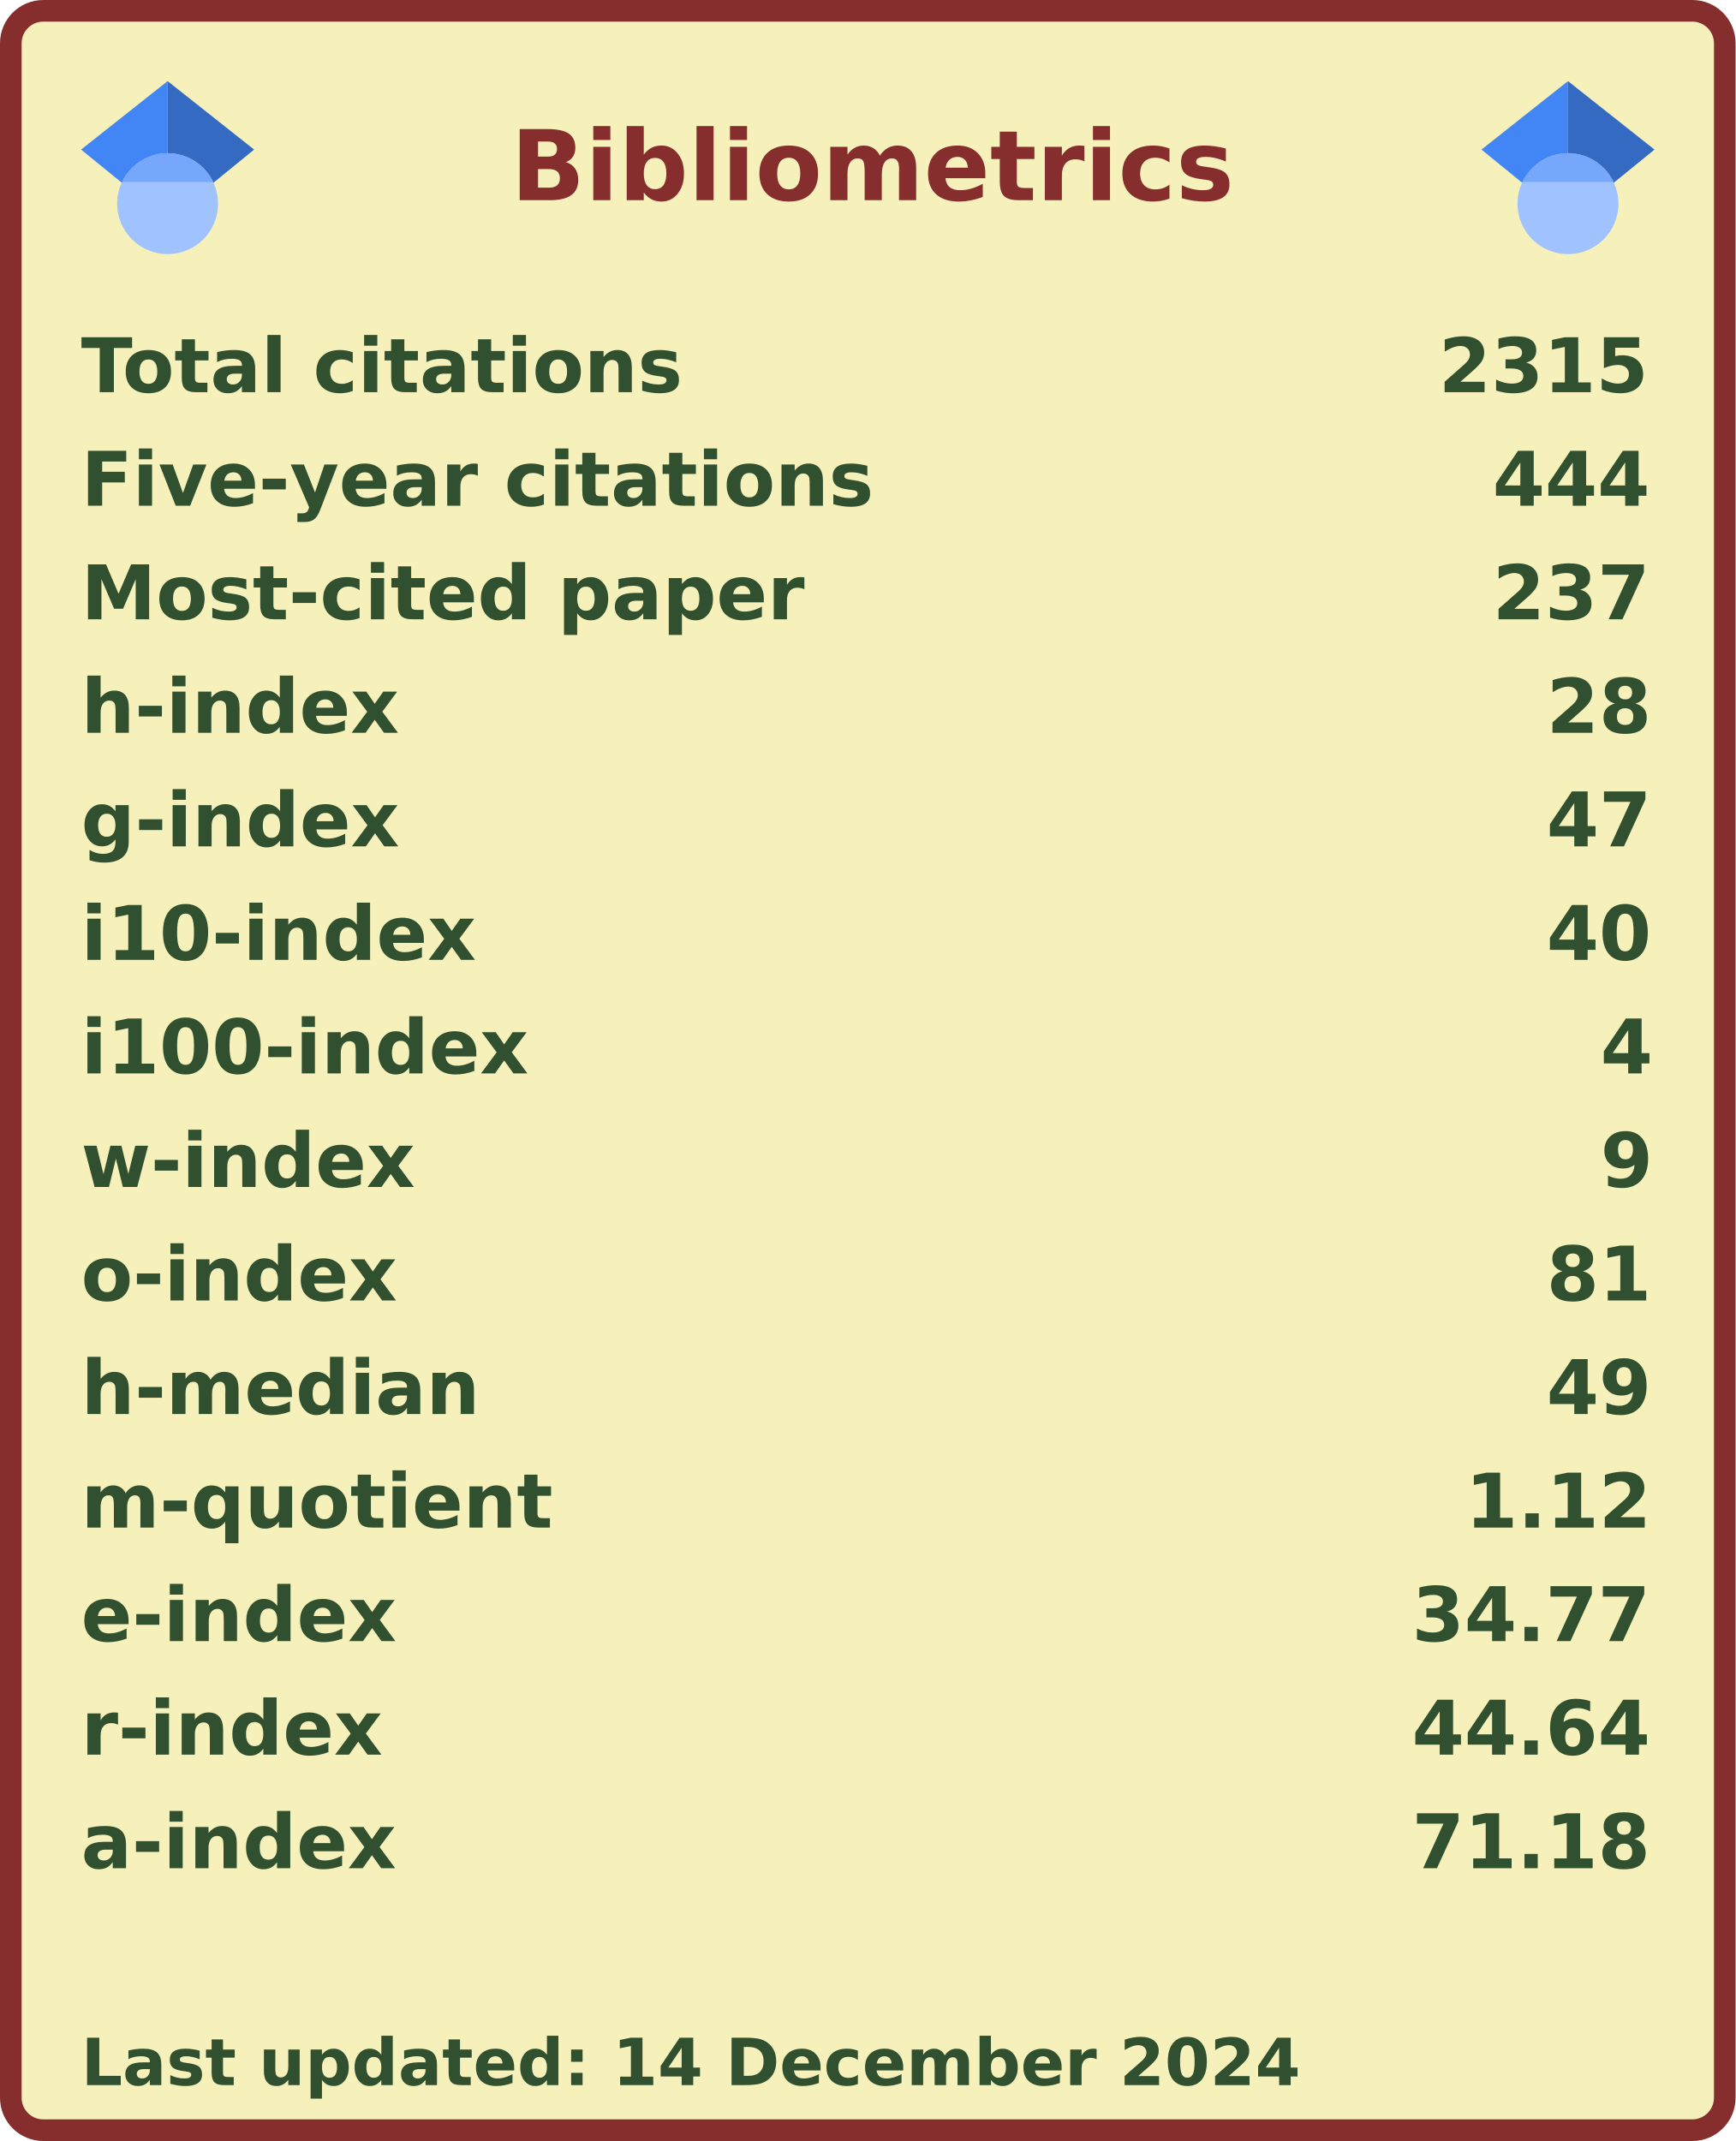
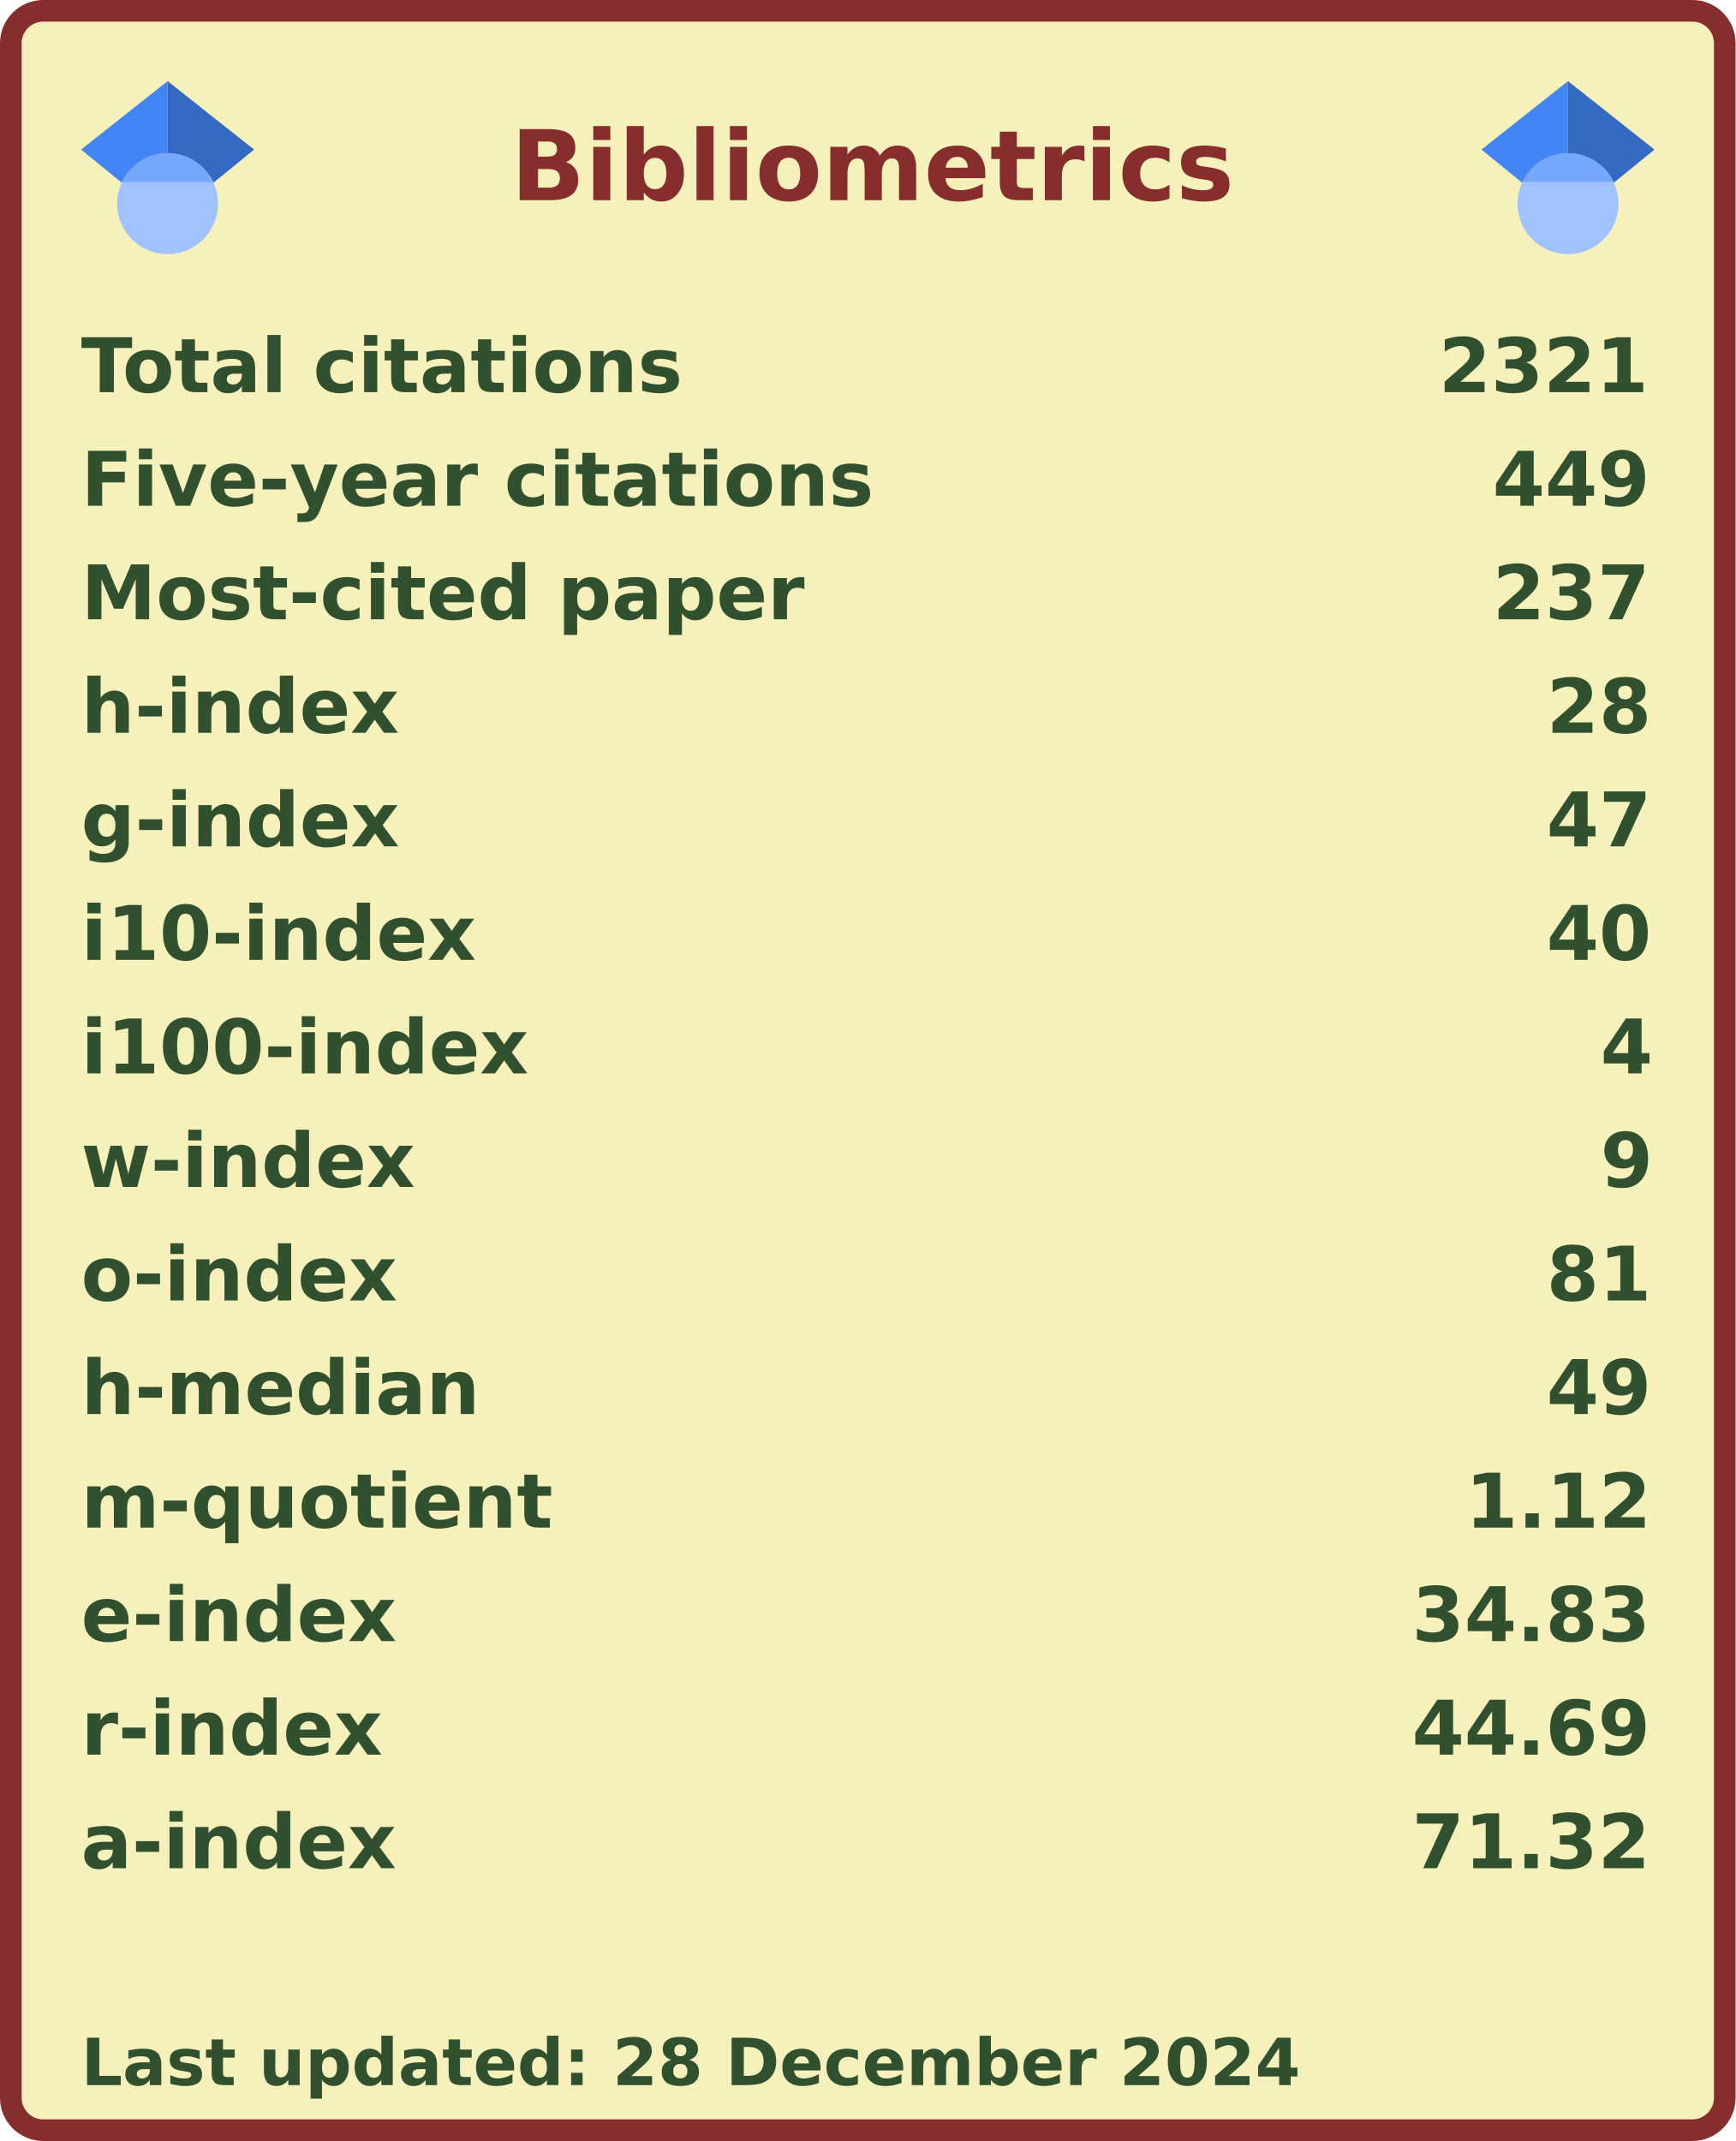
<svg xmlns="http://www.w3.org/2000/svg" width="321" height="396" viewBox="0 0 321 396" lang="en" xml:lang="en">
  <rect x="2" y="2" stroke-width="4" rx="6" width="317" height="392" stroke="#862d2d" fill="#f6f0bb" />
  <g font-weight="600" font-size="110pt" font-family="Verdana,Geneva,DejaVu Sans,sans-serif" text-rendering="geometricPrecision">
    <text x="768" y="301" lengthAdjust="spacingAndGlyphs" textLength="1074" transform="scale(0.123)" fill="#862d2d">Bibliometrics</text>
    <g fill="#305030">
      <g transform="translate(15, 60)">
        <g transform="scale(0.095)">
          <text lengthAdjust="spacingAndGlyphs" textLength="1170" x="0" y="132">Total citations</text>
-           <text lengthAdjust="spacingAndGlyphs" textLength="420" x="2643" y="132">2315</text>
+           <text lengthAdjust="spacingAndGlyphs" textLength="420" x="2643" y="132">2321</text>
        </g>
      </g>
      <g transform="translate(15, 81)">
        <g transform="scale(0.095)">
          <text lengthAdjust="spacingAndGlyphs" textLength="1524" x="0" y="132">Five-year citations</text>
-           <text lengthAdjust="spacingAndGlyphs" textLength="315" x="2748" y="132">444</text>
+           <text lengthAdjust="spacingAndGlyphs" textLength="315" x="2748" y="132">449</text>
        </g>
      </g>
      <g transform="translate(15, 102)">
        <g transform="scale(0.095)">
          <text lengthAdjust="spacingAndGlyphs" textLength="1395" x="0" y="132">Most-cited paper</text>
          <text lengthAdjust="spacingAndGlyphs" textLength="315" x="2748" y="132">237</text>
        </g>
      </g>
      <g transform="translate(15, 123)">
        <g transform="scale(0.095)">
          <text lengthAdjust="spacingAndGlyphs" textLength="621" x="0" y="132">h-index</text>
          <text lengthAdjust="spacingAndGlyphs" textLength="210" x="2853" y="132">28</text>
        </g>
      </g>
      <g transform="translate(15, 144)">
        <g transform="scale(0.095)">
          <text lengthAdjust="spacingAndGlyphs" textLength="621" x="0" y="132">g-index</text>
          <text lengthAdjust="spacingAndGlyphs" textLength="210" x="2853" y="132">47</text>
        </g>
      </g>
      <g transform="translate(15, 165)">
        <g transform="scale(0.095)">
          <text lengthAdjust="spacingAndGlyphs" textLength="772" x="0" y="132">i10-index</text>
          <text lengthAdjust="spacingAndGlyphs" textLength="210" x="2853" y="132">40</text>
        </g>
      </g>
      <g transform="translate(15, 186)">
        <g transform="scale(0.095)">
          <text lengthAdjust="spacingAndGlyphs" textLength="878" x="0" y="132">i100-index</text>
          <text lengthAdjust="spacingAndGlyphs" textLength="105" x="2958" y="132">4</text>
        </g>
      </g>
      <g transform="translate(15, 207)">
        <g transform="scale(0.095)">
          <text lengthAdjust="spacingAndGlyphs" textLength="651" x="0" y="132">w-index</text>
          <text lengthAdjust="spacingAndGlyphs" textLength="105" x="2958" y="132">9</text>
        </g>
      </g>
      <g transform="translate(15, 228)">
        <g transform="scale(0.095)">
          <text lengthAdjust="spacingAndGlyphs" textLength="618" x="0" y="132">o-index</text>
          <text lengthAdjust="spacingAndGlyphs" textLength="210" x="2853" y="132">81</text>
        </g>
      </g>
      <g transform="translate(15, 249)">
        <g transform="scale(0.095)">
          <text lengthAdjust="spacingAndGlyphs" textLength="784" x="0" y="132">h-median</text>
          <text lengthAdjust="spacingAndGlyphs" textLength="210" x="2853" y="132">49</text>
        </g>
      </g>
      <g transform="translate(15, 270)">
        <g transform="scale(0.095)">
          <text lengthAdjust="spacingAndGlyphs" textLength="914" x="0" y="132">m-quotient</text>
          <text lengthAdjust="spacingAndGlyphs" textLength="368" x="2695" y="132">1.12</text>
        </g>
      </g>
      <g transform="translate(15, 291)">
        <g transform="scale(0.095)">
          <text lengthAdjust="spacingAndGlyphs" textLength="618" x="0" y="132">e-index</text>
-           <text lengthAdjust="spacingAndGlyphs" textLength="472" x="2591" y="132">34.77</text>
+           <text lengthAdjust="spacingAndGlyphs" textLength="472" x="2591" y="132">34.83</text>
        </g>
      </g>
      <g transform="translate(15, 312)">
        <g transform="scale(0.095)">
          <text lengthAdjust="spacingAndGlyphs" textLength="584" x="0" y="132">r-index</text>
-           <text lengthAdjust="spacingAndGlyphs" textLength="472" x="2591" y="132">44.64</text>
+           <text lengthAdjust="spacingAndGlyphs" textLength="472" x="2591" y="132">44.69</text>
        </g>
      </g>
      <g transform="translate(15, 333)">
        <g transform="scale(0.095)">
          <text lengthAdjust="spacingAndGlyphs" textLength="616" x="0" y="132">a-index</text>
-           <text lengthAdjust="spacingAndGlyphs" textLength="472" x="2591" y="132">71.18</text>
+           <text lengthAdjust="spacingAndGlyphs" textLength="472" x="2591" y="132">71.32</text>
        </g>
      </g>
      <g transform="translate(15, 375)">
        <g transform="scale(0.082)">
-           <text lengthAdjust="spacingAndGlyphs" textLength="2775" x="0" y="130">Last updated: 14 December 2024</text>
+           <text lengthAdjust="spacingAndGlyphs" textLength="2775" x="0" y="130">Last updated: 28 December 2024</text>
        </g>
      </g>
      <svg x="15" y="15" width="32" height="32" viewBox="0 0 512 512">
        <path fill="#4285f4" d="M256 411.12L0 202.667 256 0z" />
        <path fill="#356ac3" d="M256 411.12l256-208.453L256 0z" />
        <circle fill="#a0c3ff" cx="256" cy="362.667" r="149.333" />
        <path fill="#76a7fa" d="M121.037 298.667c23.968-50.453 75.392-85.334 134.963-85.334s110.995 34.881 134.963 85.334H121.037z" />
      </svg>
      <svg x="274" y="15" width="32" height="32" viewBox="0 0 512 512">
        <path fill="#4285f4" d="M256 411.12L0 202.667 256 0z" />
        <path fill="#356ac3" d="M256 411.12l256-208.453L256 0z" />
        <circle fill="#a0c3ff" cx="256" cy="362.667" r="149.333" />
        <path fill="#76a7fa" d="M121.037 298.667c23.968-50.453 75.392-85.334 134.963-85.334s110.995 34.881 134.963 85.334H121.037z" />
      </svg>
    </g>
  </g>
</svg>
